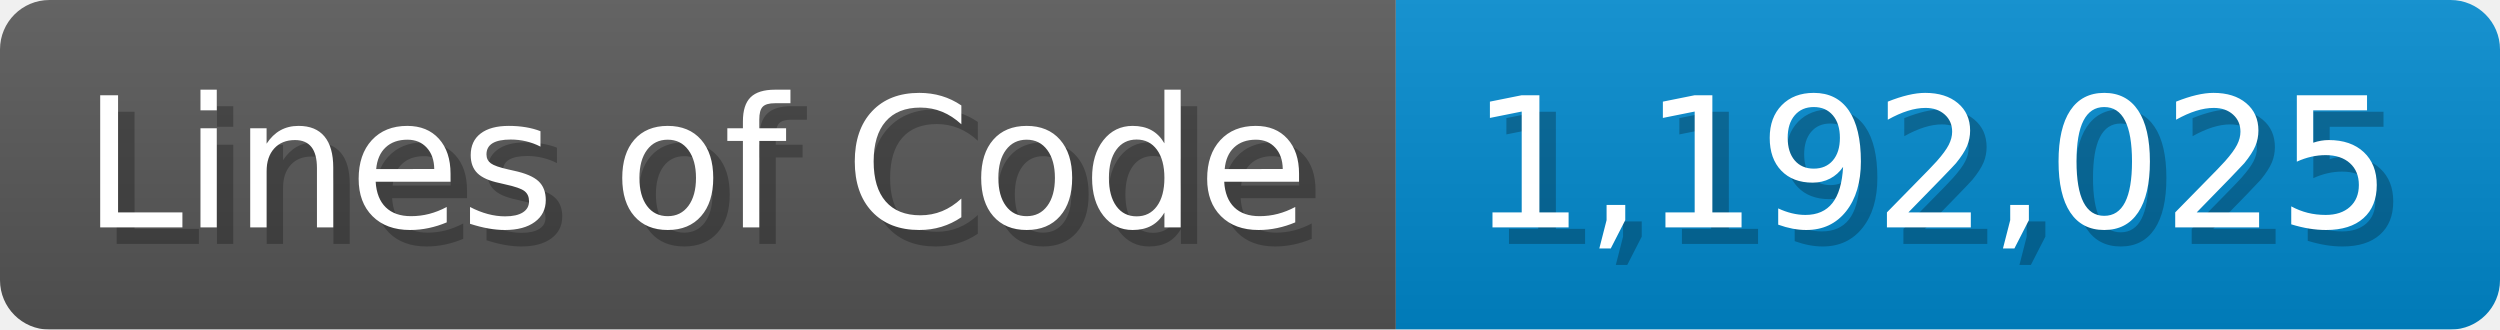
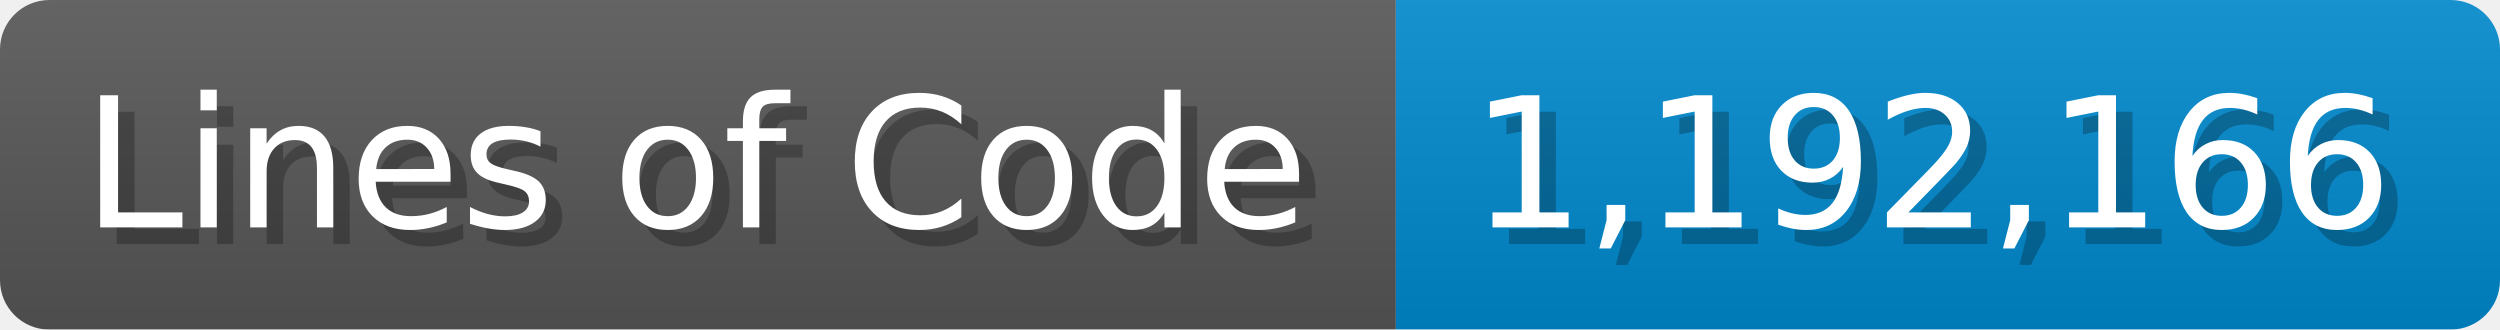
<svg xmlns="http://www.w3.org/2000/svg" width="151.7" height="20" viewBox="0 0 1517 200">
  <linearGradient id="a" x2="0" y2="100%">
    <stop offset="0" stop-opacity=".1" stop-color="#EEE" />
    <stop offset="1" stop-opacity=".1" />
  </linearGradient>
  <mask id="m">
    <rect width="1517" height="200" rx="30" fill="#FFF" />
  </mask>
  <g mask="url(#m)">
    <rect width="847" height="200" fill="#555" />
    <rect width="670" height="200" fill="#08C" x="847" />
    <rect width="1517" height="200" fill="url(#a)" />
  </g>
  <g fill="#fff" text-anchor="start" font-family="Verdana,DejaVu Sans,sans-serif" font-size="110">
    <text x="60" y="148" textLength="747" fill="#000" opacity="0.25">Lines of Code</text>
    <text x="50" y="138" textLength="747">Lines of Code</text>
-     <text x="902" y="148" textLength="570" fill="#000" opacity="0.25">1,192,025</text>
-     <text x="892" y="138" textLength="570">1,192,025</text>
+     <text x="902" y="148" textLength="570" fill="#000" opacity="0.25">1,192,166</text>
+     <text x="892" y="138" textLength="570">1,192,166</text>
  </g>
</svg>
